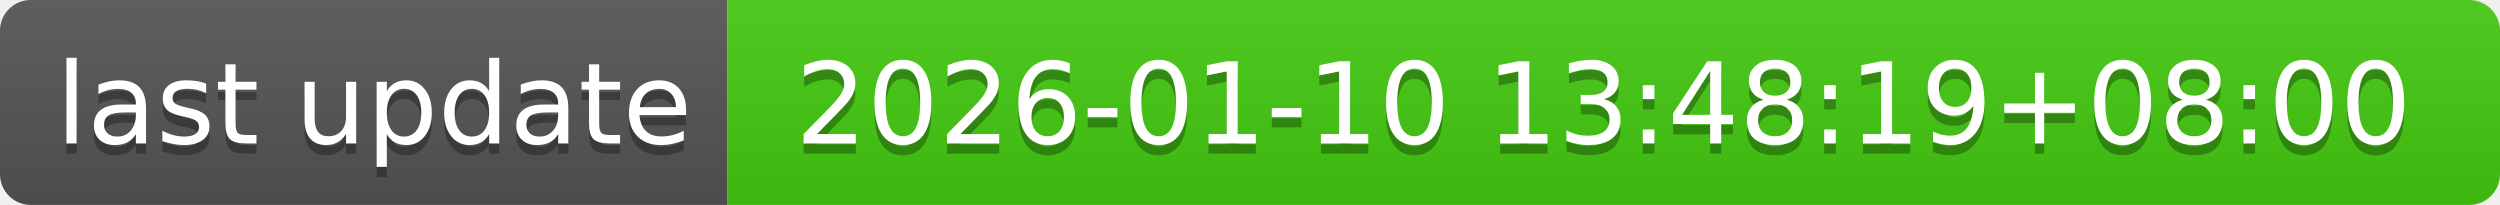
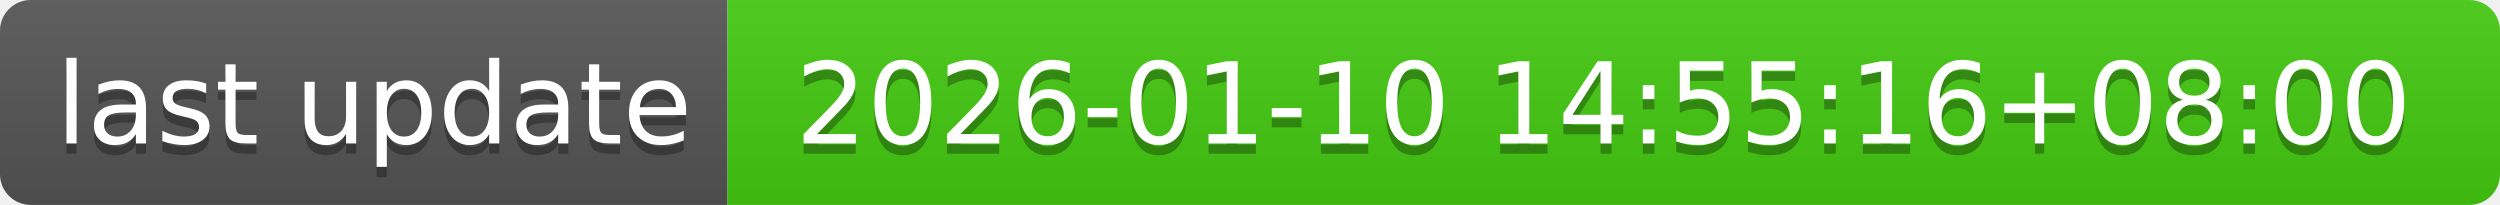
- <svg xmlns="http://www.w3.org/2000/svg" width="244" height="20" role="img" aria-label="last update: 2026-01-10 13:48:19+08:00">
+ <svg xmlns="http://www.w3.org/2000/svg" width="244" height="20" role="img" aria-label="last update: 2026-01-10 14:55:16+08:00">
  <linearGradient id="s" x2="0" y2="100%">
    <stop offset="0" stop-color="#bbb" stop-opacity=".1" />
    <stop offset="1" stop-opacity=".1" />
  </linearGradient>
  <clipPath id="r">
    <rect width="244" height="20" rx="3" fill="#fff" />
  </clipPath>
  <g clip-path="url(#r)">
    <rect width="71" height="20" fill="#555" />
    <rect x="71" width="173" height="20" fill="#4c1" />
    <rect width="244" height="20" fill="url(#s)" />
  </g>
  <g fill="#fff" text-anchor="middle" font-family="Verdana,Geneva,DejaVu Sans,sans-serif" text-rendering="geometricPrecision" font-size="110">
    <text aria-hidden="true" x="365" y="150" fill="#010101" fill-opacity=".3" transform="scale(.1)" textLength="610">last update</text>
    <text x="365" y="140" transform="scale(.1)" fill="#fff" textLength="610">last update</text>
-     <text aria-hidden="true" x="1565" y="150" fill="#010101" fill-opacity=".3" transform="scale(.1)" textLength="1630">2026-01-10 13:48:19+08:00</text>
-     <text x="1565" y="140" transform="scale(.1)" fill="#fff" textLength="1630">2026-01-10 13:48:19+08:00</text>
+     <text aria-hidden="true" x="1565" y="150" fill="#010101" fill-opacity=".3" transform="scale(.1)" textLength="1630">2026-01-10 14:55:16+08:00</text>
+     <text x="1565" y="140" transform="scale(.1)" fill="#fff" textLength="1630">2026-01-10 14:55:16+08:00</text>
  </g>
</svg>
